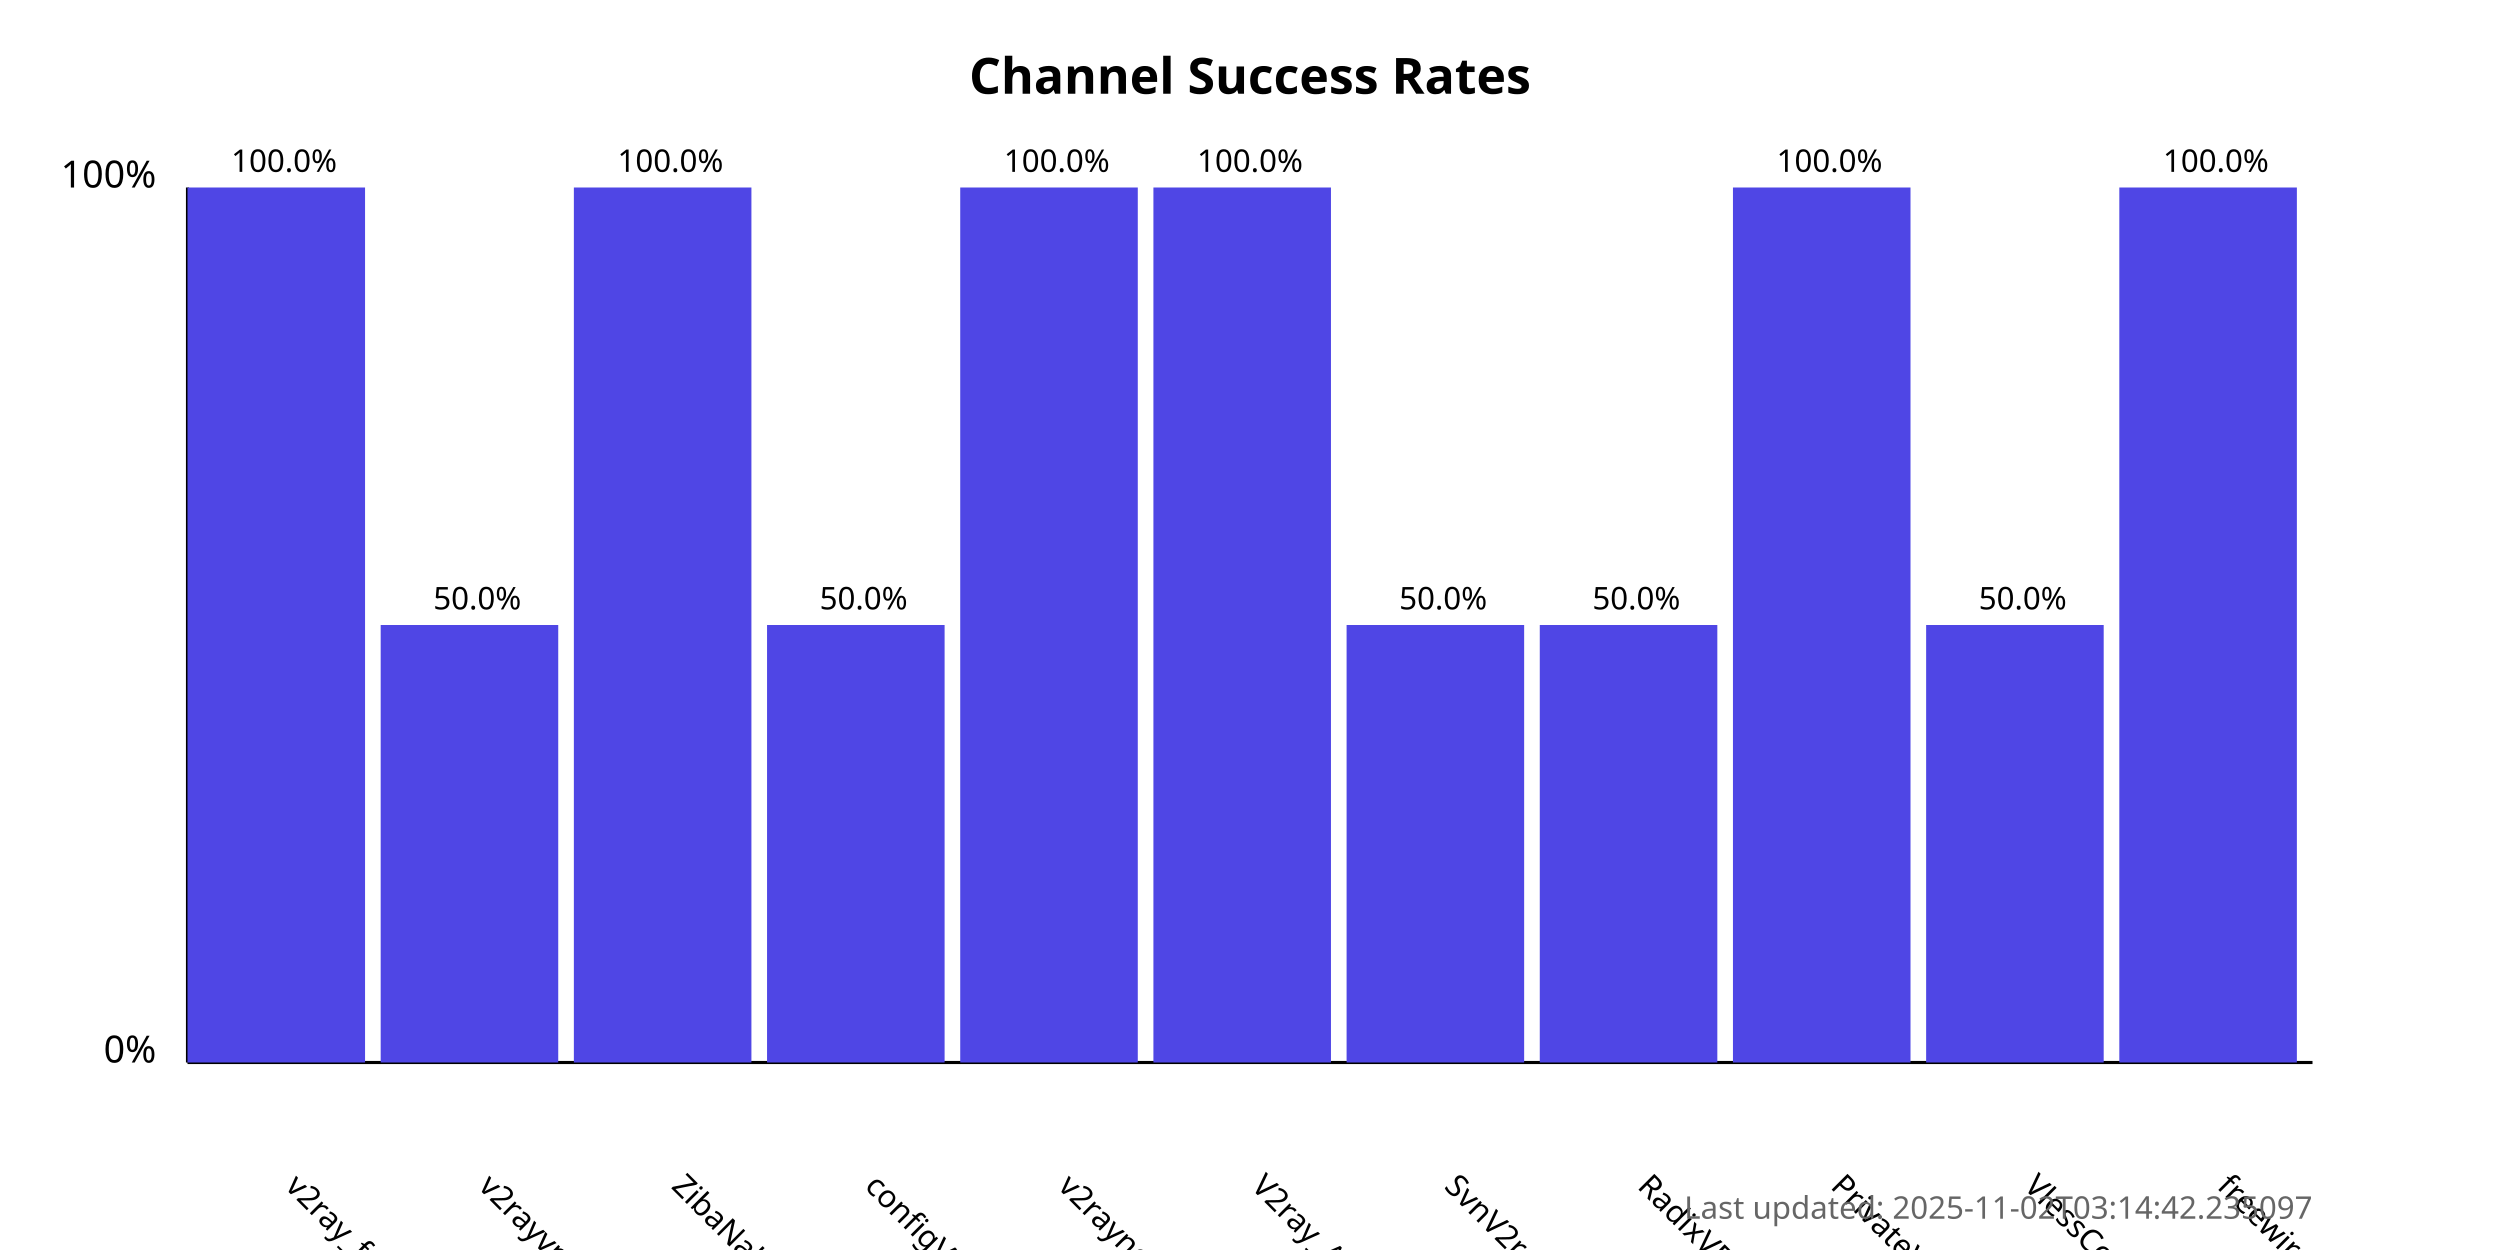
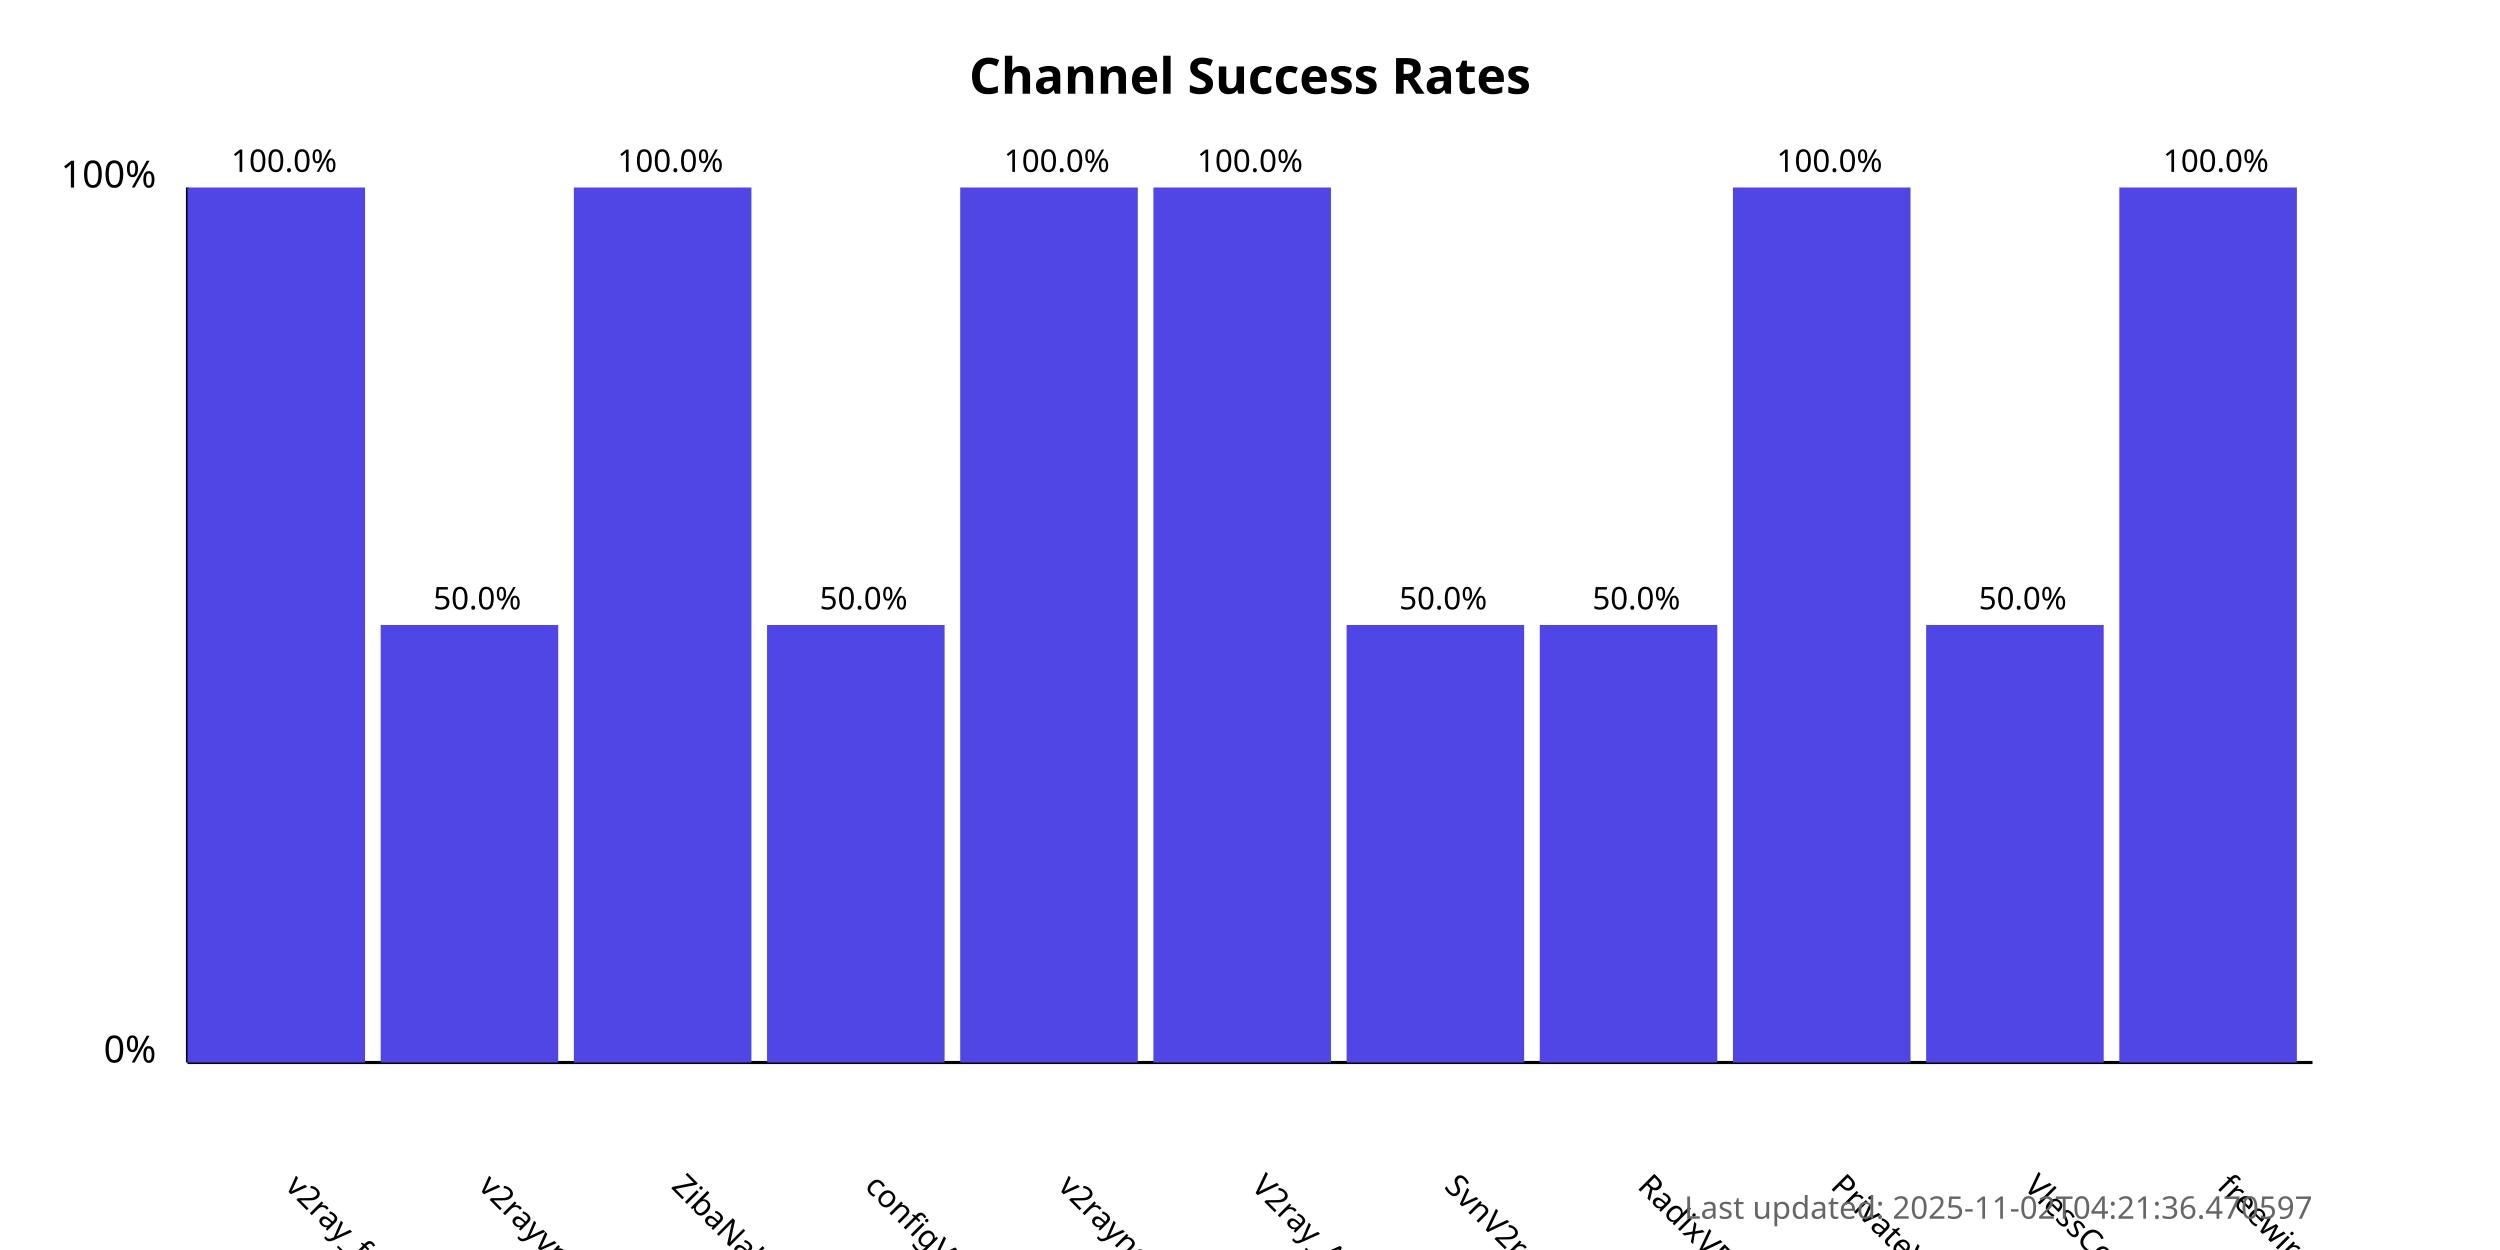
<svg xmlns="http://www.w3.org/2000/svg" width="800" height="400">
  <style>
            .chart-title { font: bold 16px sans-serif; }
            .axis-label { font: 12px sans-serif; }
            .tick-label { font: 10px sans-serif; }
            .bar { fill: #4f46e5; }
            .bar:hover { fill: #6366f1; }
            .timestamp { font: 10px sans-serif; fill: #666; }
        </style>
  <text x="400.0" y="30" text-anchor="middle" class="chart-title">
            Channel Success Rates
        </text>
  <line x1="60" y1="340" x2="60" y2="60" stroke="black" stroke-width="1" />
  <line x1="60" y1="340" x2="740" y2="340" stroke="black" stroke-width="1" />
  <text x="50" y="340" text-anchor="end" class="axis-label">0%</text>
  <text x="50" y="60" text-anchor="end" class="axis-label">100%</text>
  <g>
    <rect x="60" y="60.0" width="56.818" height="280.0" class="bar" />
    <text x="90.909" y="380" transform="rotate(45, 90.90909, 380)" text-anchor="start" class="tick-label">
                v2ray_free_conf
            </text>
    <text x="90.909" y="55.0" text-anchor="middle" class="tick-label">
                100.0%
            </text>
  </g>
  <g>
    <rect x="121.818" y="200.0" width="56.818" height="140.0" class="bar" />
    <text x="152.727" y="380" transform="rotate(45, 152.7273, 380)" text-anchor="start" class="tick-label">
                v2rayvpno
            </text>
    <text x="152.727" y="195.0" text-anchor="middle" class="tick-label">
                50.0%
            </text>
  </g>
  <g>
    <rect x="183.636" y="60.0" width="56.818" height="280.0" class="bar" />
    <text x="214.545" y="380" transform="rotate(45, 214.5455, 380)" text-anchor="start" class="tick-label">
                ZibaNabz
            </text>
    <text x="214.545" y="55.0" text-anchor="middle" class="tick-label">
                100.0%
            </text>
  </g>
  <g>
    <rect x="245.455" y="200.0" width="56.818" height="140.0" class="bar" />
    <text x="276.364" y="380" transform="rotate(45, 276.3636, 380)" text-anchor="start" class="tick-label">
                configV2rayForFree
            </text>
    <text x="276.364" y="195.0" text-anchor="middle" class="tick-label">
                50.0%
            </text>
  </g>
  <g>
    <rect x="307.273" y="60.0" width="56.818" height="280.0" class="bar" />
    <text x="338.182" y="380" transform="rotate(45, 338.1818, 380)" text-anchor="start" class="tick-label">
                v2rayngvpn
            </text>
    <text x="338.182" y="55.0" text-anchor="middle" class="tick-label">
                100.0%
            </text>
  </g>
  <g>
    <rect x="369.091" y="60.0" width="56.818" height="280.0" class="bar" />
    <text x="400.0" y="380" transform="rotate(45, 400.0, 380)" text-anchor="start" class="tick-label">
                V2ray_Alpha
            </text>
    <text x="400.0" y="55.0" text-anchor="middle" class="tick-label">
                100.0%
            </text>
  </g>
  <g>
    <rect x="430.909" y="200.0" width="56.818" height="140.0" class="bar" />
    <text x="461.818" y="380" transform="rotate(45, 461.8182, 380)" text-anchor="start" class="tick-label">
                SvnV2ray
            </text>
    <text x="461.818" y="195.0" text-anchor="middle" class="tick-label">
                50.0%
            </text>
  </g>
  <g>
    <rect x="492.727" y="200.0" width="56.818" height="140.0" class="bar" />
    <text x="523.636" y="380" transform="rotate(45, 523.6364, 380)" text-anchor="start" class="tick-label">
                RadixVPN
            </text>
    <text x="523.636" y="195.0" text-anchor="middle" class="tick-label">
                50.0%
            </text>
  </g>
  <g>
    <rect x="554.545" y="60.0" width="56.818" height="280.0" class="bar" />
    <text x="585.455" y="380" transform="rotate(45, 585.4545, 380)" text-anchor="start" class="tick-label">
                PrivateVPNs
            </text>
    <text x="585.455" y="55.0" text-anchor="middle" class="tick-label">
                100.0%
            </text>
  </g>
  <g>
    <rect x="616.364" y="200.0" width="56.818" height="140.0" class="bar" />
    <text x="647.273" y="380" transform="rotate(45, 647.2727, 380)" text-anchor="start" class="tick-label">
                VlessConfig
            </text>
    <text x="647.273" y="195.0" text-anchor="middle" class="tick-label">
                50.0%
            </text>
  </g>
  <g>
    <rect x="678.182" y="60.0" width="56.818" height="280.0" class="bar" />
    <text x="709.091" y="380" transform="rotate(45, 709.0909, 380)" text-anchor="start" class="tick-label">
                freewireguard
            </text>
    <text x="709.091" y="55.0" text-anchor="middle" class="tick-label">
                100.0%
            </text>
  </g>
  <text x="740" y="390" text-anchor="end" class="timestamp">
-             Last updated: 2025-11-02T03:14:42.235097
+             Last updated: 2025-11-02T04:21:36.470597
        </text>
</svg>
